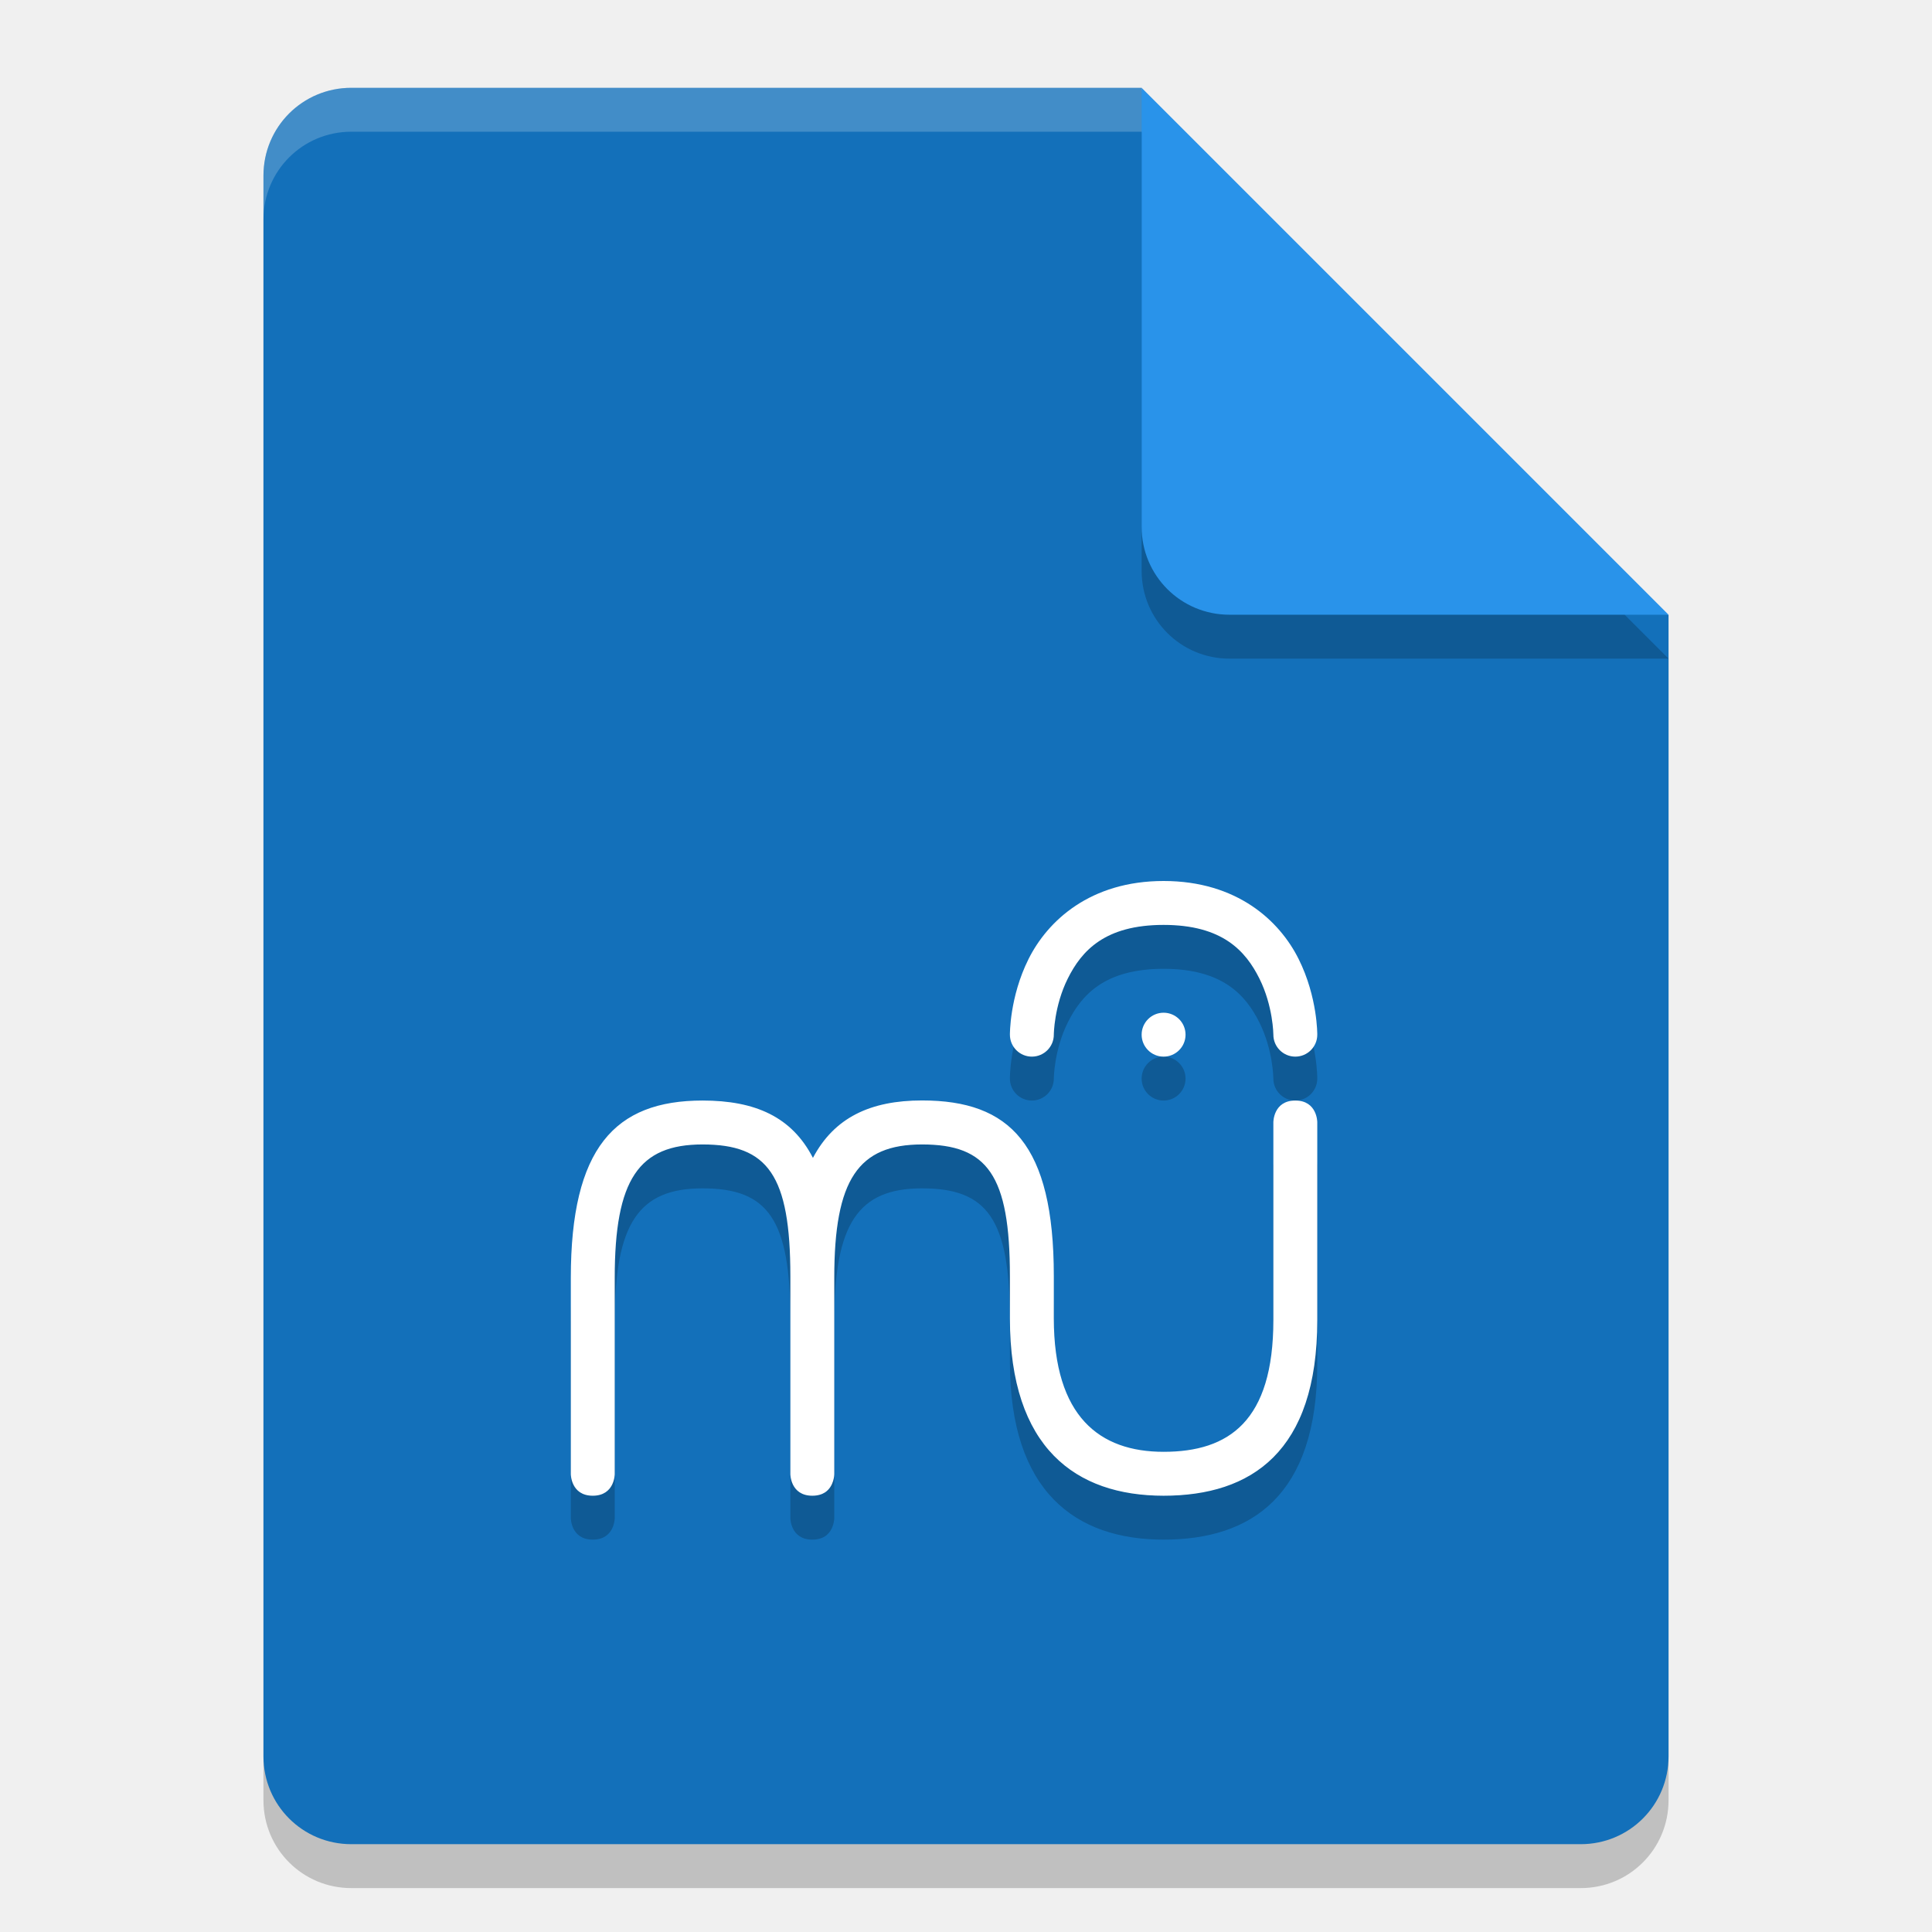
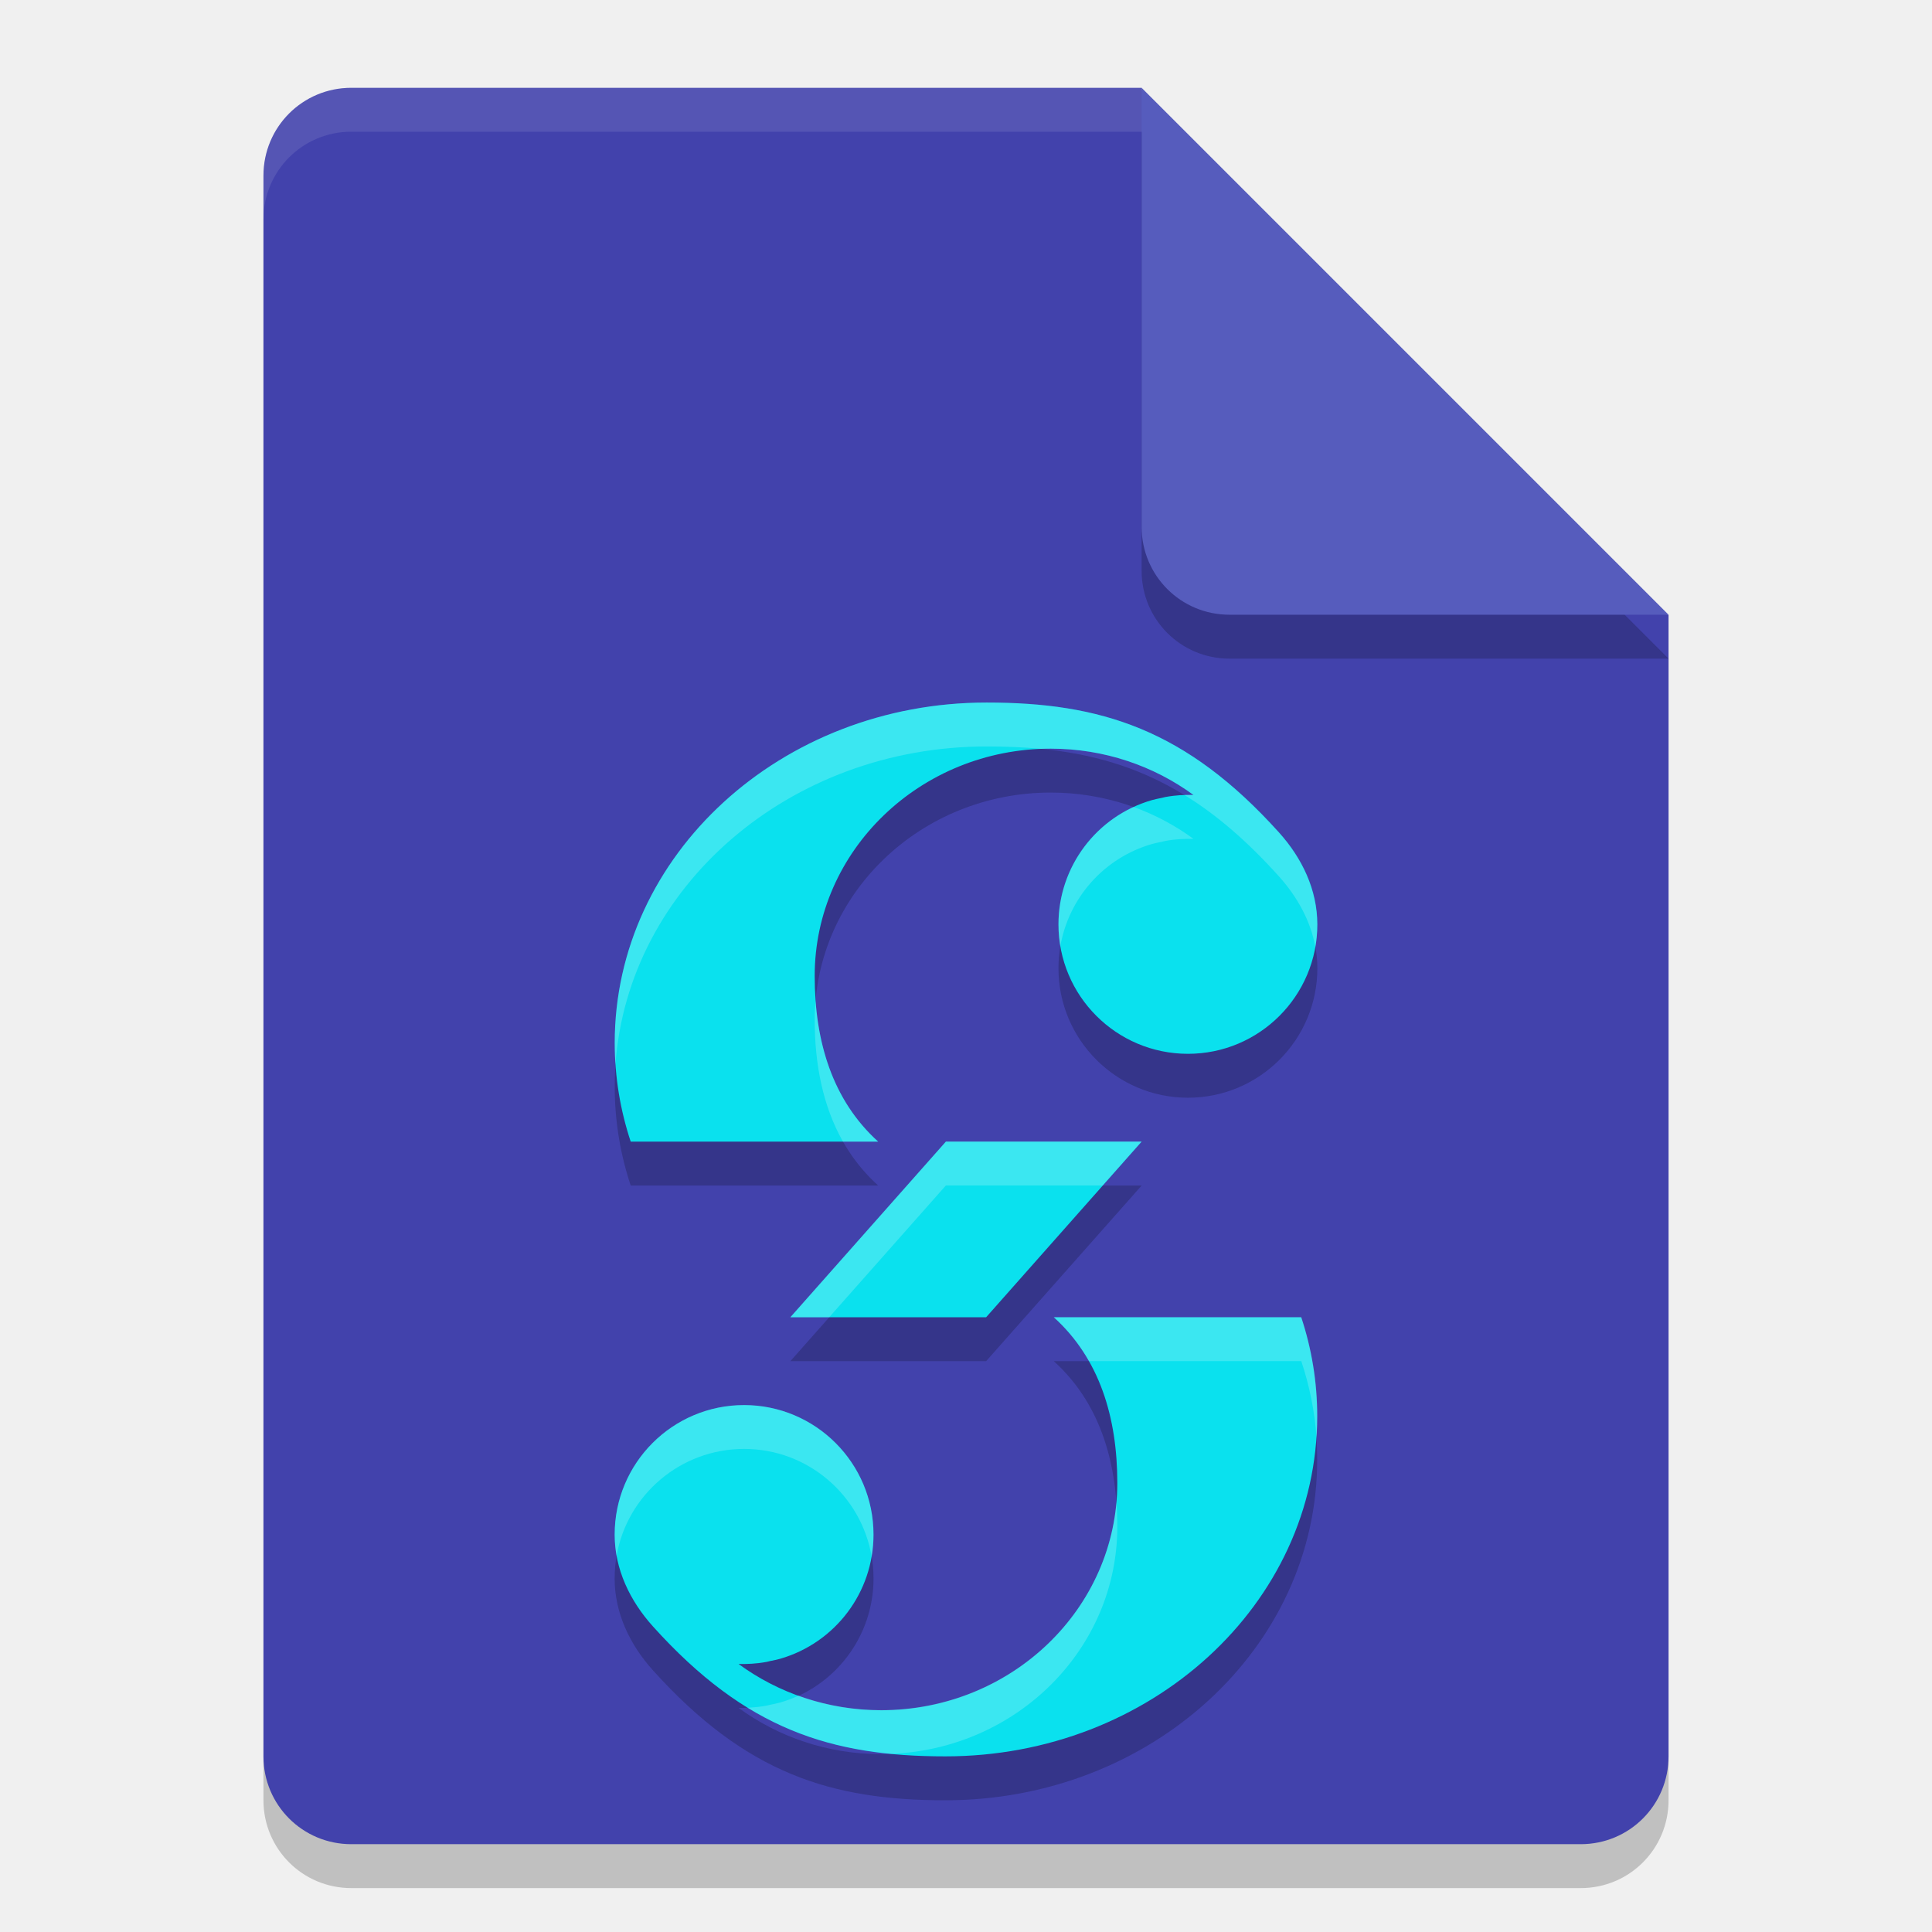
<svg xmlns="http://www.w3.org/2000/svg" width="22" height="22" version="1.1">
-   <path style="opacity:0.2" d="m 4,1.5 c -0.554,0 -1,0.446 -1,1 v 18 c 0,0.554 0.446,1 1,1 h 14 c 0.554,0 1,-0.446 1,-1 v -13 l -6,-6 z" />
-   <path style="fill:#1370ba" d="M 4,1 C 3.446,1 3,1.446 3,2 v 18 c 0,0.554 0.446,1 1,1 h 14 c 0.554,0 1,-0.446 1,-1 V 7 L 14,6 13,1 Z" />
-   <path style="opacity:0.2" d="m 19,7.5 -6,-6 v 5 c 0,0.554 0.446,1 1,1 z" />
-   <path style="fill:#2993ea" d="M 19,7 13,1 v 5 c 0,0.554 0.446,1 1,1 z" />
-   <path style="opacity:0.2;fill:#ffffff" d="M 4,1 C 3.446,1 3,1.446 3,2 v 0.5 c 0,-0.554 0.446,-1 1,-1 h 9 V 1 Z" />
-   <path style="opacity:0.2" d="m 13.25,10.532 c -0.836,0 -1.321,0.454 -1.538,0.889 C 11.495,11.855 11.5,12.283 11.5,12.283 a 0.25,0.25 0 1 0 0.5,-0.002 c 0,0 0.002,-0.323 0.159,-0.638 0.157,-0.315 0.421,-0.611 1.091,-0.611 0.669,0 0.934,0.296 1.091,0.611 C 14.498,11.958 14.5,12.281 14.5,12.281 a 0.25,0.25 0 1 0 0.5,0.002 c 0,0 0.005,-0.427 -0.212,-0.862 C 14.571,10.985 14.086,10.532 13.25,10.532 Z m 0,1.5 c -0.138,0 -0.25,0.112 -0.25,0.25 0,0.138 0.112,0.25 0.25,0.25 0.138,0 0.25,-0.112 0.25,-0.25 0,-0.138 -0.112,-0.25 -0.25,-0.25 z m -5.25,1 c -1,0 -1.5,0.542 -1.5,2.02 v 2.234 c 0,0 0,0.246 0.25,0.246 0.25,0 0.25,-0.246 0.25,-0.246 v -2.234 c -2.995e-4,-1.123 0.274,-1.52 1,-1.52 0.744,0 1,0.349 1,1.5 v 0.02 2.234 c 0,0 0,0.246 0.25,0.246 0.062,0 0.109,-0.015 0.145,-0.038 C 9.5,17.424 9.5,17.286 9.5,17.286 v -2.234 c -3e-4,-1.123 0.274,-1.52 1,-1.52 0.744,0 1,0.349 1,1.5 v 0.154 0.326 c 0,1.477 0.75,2.02 1.75,2.02 1,0 1.75,-0.5 1.75,-2 v -2.254 c 0,-10e-7 0,-0.246 -0.25,-0.246 -0.25,0 -0.25,0.246 -0.25,0.246 v 2.254 c 0,1.151 -0.506,1.5 -1.25,1.5 -0.726,0 -1.25,-0.397 -1.25,-1.52 v -0.385 -0.096 c 0,-1.5 -0.5,-2 -1.5,-2 -0.59,0 -1.001,0.196 -1.243,0.654 C 9.017,13.218 8.6,13.032 8,13.032 Z" />
-   <path style="fill:#ffffff" d="m 13.25,10.032 c -0.836,0 -1.321,0.454 -1.538,0.889 C 11.495,11.355 11.5,11.783 11.5,11.783 a 0.25,0.25 0 1 0 0.5,-0.002 c 0,0 0.002,-0.323 0.159,-0.638 0.157,-0.315 0.421,-0.611 1.091,-0.611 0.669,0 0.934,0.296 1.091,0.611 C 14.498,11.458 14.5,11.781 14.5,11.781 a 0.25,0.25 0 1 0 0.5,0.002 c 0,0 0.005,-0.427 -0.212,-0.862 C 14.571,10.485 14.086,10.032 13.25,10.032 Z m 0,1.5 c -0.138,0 -0.25,0.112 -0.25,0.25 0,0.138 0.112,0.25 0.25,0.25 0.138,0 0.25,-0.112 0.25,-0.25 0,-0.138 -0.112,-0.25 -0.25,-0.25 z m -5.25,1 c -1,0 -1.5,0.542 -1.5,2.02 v 2.234 c 0,0 0,0.246 0.25,0.246 0.25,0 0.25,-0.246 0.25,-0.246 v -2.234 c -2.995e-4,-1.123 0.274,-1.52 1,-1.52 0.744,0 1,0.349 1,1.5 v 0.02 2.234 c 0,0 0,0.246 0.25,0.246 0.062,0 0.109,-0.015 0.145,-0.038 C 9.5,16.924 9.5,16.786 9.5,16.786 v -2.234 c -3e-4,-1.123 0.274,-1.52 1,-1.52 0.744,0 1,0.349 1,1.5 v 0.154 0.326 c 0,1.477 0.75,2.02 1.75,2.02 1,0 1.75,-0.5 1.75,-2 v -2.254 c 0,-10e-7 0,-0.246 -0.25,-0.246 -0.25,0 -0.25,0.246 -0.25,0.246 v 2.254 c 0,1.151 -0.506,1.5 -1.25,1.5 -0.726,0 -1.25,-0.397 -1.25,-1.52 v -0.385 -0.096 c 0,-1.5 -0.5,-2 -1.5,-2 -0.59,0 -1.001,0.196 -1.243,0.654 C 9.017,12.718 8.6,12.532 8,12.532 Z" />
+   <path d="m4 1.5c-0.554 0-1 0.446-1 1v18c0 0.554 0.446 1 1 1h14c0.554 0 1-0.446 1-1v-13l-6-6z" style="opacity:.2" />
+   <path d="m4 1c-0.554 0-1 0.446-1 1v18c0 0.554 0.446 1 1 1h14c0.554 0 1-0.446 1-1v-13l-5-1-1-5z" style="fill:#4242ac" />
+   <path d="m11.234 8.5c-2.339 0-4.234 1.735-4.234 3.875 0 0.391 0.064 0.769 0.182 1.125h2.818c-0.522-0.472-0.723-1.143-0.723-1.887 0-1.429 1.204-2.588 2.688-2.588 0.61 0 1.174 0.197 1.625 0.527-0.018-1.288e-4 -0.038 0-0.057 0-0.001-3e-7 -0.003-3e-6 -0.004 0-0.001-1.7e-6 -0.003-1.7e-6 -0.004 0-0.003-6.9e-6 -0.005-6.9e-6 -0.008 0-0.053 5.481e-4 -0.105 0.004-0.156 0.01-0.031 0.004-0.061 0.008-0.092 0.014-0.014 0.003-0.027 0.007-0.041 0.01-0.037 0.007-0.075 0.015-0.111 0.025-0.63 0.182-1.064 0.758-1.064 1.414-4.04e-4 0.814 0.659 1.474 1.473 1.475 0.815 4.04e-4 1.475-0.66 1.475-1.475-2.96e-4 -0.392-0.173-0.753-0.436-1.045-1.06-1.177-2.034-1.48-3.33-1.48zm-0.463 5-1.771 2h2.229l1.771-2zm1.229 2c0.522 0.472 0.723 1.143 0.723 1.887 0 1.429-1.204 2.588-2.688 2.588-0.61 0-1.174-0.197-1.625-0.527 0.018 1.28e-4 0.038 0 0.057 0 0.001 0 0.003 3e-6 0.004 0h0.004c0.003 7e-6 0.005 7e-6 0.008 0 0.053-5.48e-4 0.105-0.004 0.156-0.01 0.031-0.004 0.061-0.008 0.092-0.014 0.014-0.003 0.027-0.007 0.041-0.01 0.037-7e-3 0.075-0.015 0.111-0.025 0.63-0.182 1.064-0.758 1.064-1.414 4.23e-4 -0.814-0.659-1.474-1.473-1.475-0.815-4.05e-4 -1.475 0.66-1.475 1.475 2.96e-4 0.392 0.173 0.753 0.436 1.045 1.06 1.177 2.034 1.48 3.33 1.48 2.339 0 4.234-1.735 4.234-3.875 0-0.391-0.064-0.769-0.182-1.125z" style="opacity:.2" />
+   <path d="m19 7.5-6-6v5c0 0.554 0.446 1 1 1z" style="opacity:.2" />
+   <path d="m19 7-6-6v5c0 0.554 0.446 1 1 1z" style="fill:#565cbd" />
+   <path d="m4 1c-0.554 0-1 0.446-1 1v0.5c0-0.554 0.446-1 1-1h9v-0.5z" style="fill:#ffffff;opacity:.1" />
+   <path d="m11.234 8c-2.339 0-4.234 1.735-4.234 3.875 0 0.391 0.064 0.769 0.182 1.125h2.818c-0.522-0.472-0.723-1.143-0.723-1.887 0-1.429 1.204-2.588 2.688-2.588 0.61 0 1.174 0.197 1.625 0.527-0.018-1.288e-4 -0.038 0-0.057 0-0.001-3e-7 -0.003-3e-6 -0.004 0-0.001-1.7e-6 -0.003-1.7e-6 -0.004 0-0.003-6.9e-6 -0.005-6.9e-6 -0.008 0-0.053 5.481e-4 -0.105 0.004-0.156 0.01-0.031 0.004-0.061 0.008-0.092 0.014-0.014 0.003-0.027 0.007-0.041 0.01-0.037 0.007-0.075 0.015-0.111 0.025-0.63 0.182-1.064 0.758-1.064 1.414-4.04e-4 0.814 0.659 1.474 1.473 1.475 0.815 4.04e-4 1.475-0.66 1.475-1.475-2.96e-4 -0.392-0.173-0.753-0.436-1.045-1.06-1.177-2.034-1.48-3.33-1.48zm-0.463 5-1.771 2h2.229l1.771-2zm1.229 2c0.522 0.472 0.723 1.143 0.723 1.887 0 1.429-1.204 2.588-2.688 2.588-0.61 0-1.174-0.197-1.625-0.527 0.018 1.28e-4 0.038 0 0.057 0 0.001 0 0.003 3e-6 0.004 0h0.004c0.003 7e-6 0.005 7e-6 0.008 0 0.053-5.48e-4 0.105-0.004 0.156-0.01 0.031-0.004 0.061-0.008 0.092-0.014 0.014-0.003 0.027-0.007 0.041-0.01 0.037-7e-3 0.075-0.015 0.111-0.025 0.63-0.182 1.064-0.758 1.064-1.414 4.23e-4 -0.814-0.659-1.474-1.473-1.475-0.815-4.05e-4 -1.475 0.66-1.475 1.475 2.96e-4 0.392 0.173 0.753 0.436 1.045 1.06 1.177 2.034 1.48 3.33 1.48 2.339 0 4.234-1.735 4.234-3.875 0-0.391-0.064-0.769-0.182-1.125z" style="fill:#0ae1ee" />
+   <path d="m11.234 8c-2.339 0-4.234 1.735-4.234 3.875 0 0.084 0.002 0.167 0.008 0.25 0.141-2.024 1.979-3.625 4.227-3.625 0.215 0 0.42 0.008 0.619 0.027 0.037-0.001 0.074-0.002 0.111-0.002 0.61 0 1.174 0.197 1.625 0.527-0.018-1.288e-4 -0.038 0-0.057 0-0.001-3e-7 -0.003-3e-6 -0.004 0-0.001-1.7e-6 -0.003-1.7e-6 -0.004 0-0.003-6.9e-6 -0.005-6.9e-6 -0.008 0-0.011 1.114e-4 -0.021-3.3e-4 -0.031 0 0.361 0.221 0.714 0.523 1.078 0.928 0.207 0.23 0.36 0.505 0.414 0.803 0.015-0.084 0.022-0.17 0.021-0.258-2.96e-4 -0.392-0.173-0.753-0.436-1.045-1.06-1.177-2.034-1.48-3.33-1.48zm1.674 1.189c-0.515 0.238-0.855 0.756-0.855 1.336-4.2e-5 0.086 0.007 0.17 0.021 0.252 0.094-0.549 0.494-1.007 1.043-1.166 0.037-0.01 0.074-0.018 0.111-0.025 0.014-0.003 0.027-0.007 0.041-0.01 0.03-0.006 0.061-0.01 0.092-0.014 0.052-0.006 0.103-0.009 0.156-0.01 0.003-6.9e-6 0.005-6.9e-6 0.008 0 0.001-1.7e-6 0.003-1.7e-6 0.004 0 0.001-3e-6 0.003-3e-7 0.004 0 0.018 0 0.038-1.288e-4 0.057 0-0.206-0.151-0.435-0.274-0.682-0.363zm-3.621 2.201c-0.006 0.073-0.01 0.148-0.01 0.223 0 0.51 0.095 0.986 0.322 1.387h0.4c-0.456-0.413-0.667-0.977-0.713-1.609zm1.484 1.609-1.771 2h0.443l1.328-1.5h1.785l0.443-0.5h-2.229zm1.229 2c0.164 0.148 0.296 0.316 0.4 0.5h2.418c0.093 0.28 0.153 0.572 0.174 0.875 0.006-0.083 0.008-0.166 0.008-0.25 0-0.391-0.064-0.769-0.182-1.125h-2.818zm-3.525 1c-0.815-4.05e-4 -1.475 0.66-1.475 1.475 6.22e-5 0.082 0.007 0.163 0.021 0.242 0.121-0.692 0.726-1.217 1.453-1.217 0.728 6.03e-4 1.332 0.529 1.451 1.223 0.014-0.081 0.021-0.164 0.021-0.248 4.23e-4 -0.814-0.659-1.474-1.473-1.475zm4.238 1.109c-0.117 1.325-1.272 2.365-2.678 2.365-0.332 0-0.65-0.058-0.943-0.164-0.067 0.031-0.136 0.057-0.209 0.078-0.037 0.01-0.074 0.018-0.111 0.025-0.014 0.003-0.027 0.007-0.041 0.01-0.03 0.006-0.061 0.01-0.092 0.014-0.041 0.005-0.083 0.008-0.125 0.01 0.515 0.316 1.044 0.468 1.633 0.525 1.432-0.056 2.576-1.193 2.576-2.586 0-0.094-0.003-0.186-0.01-0.277z" style="fill:#ffffff;opacity:.2" />
</svg>
